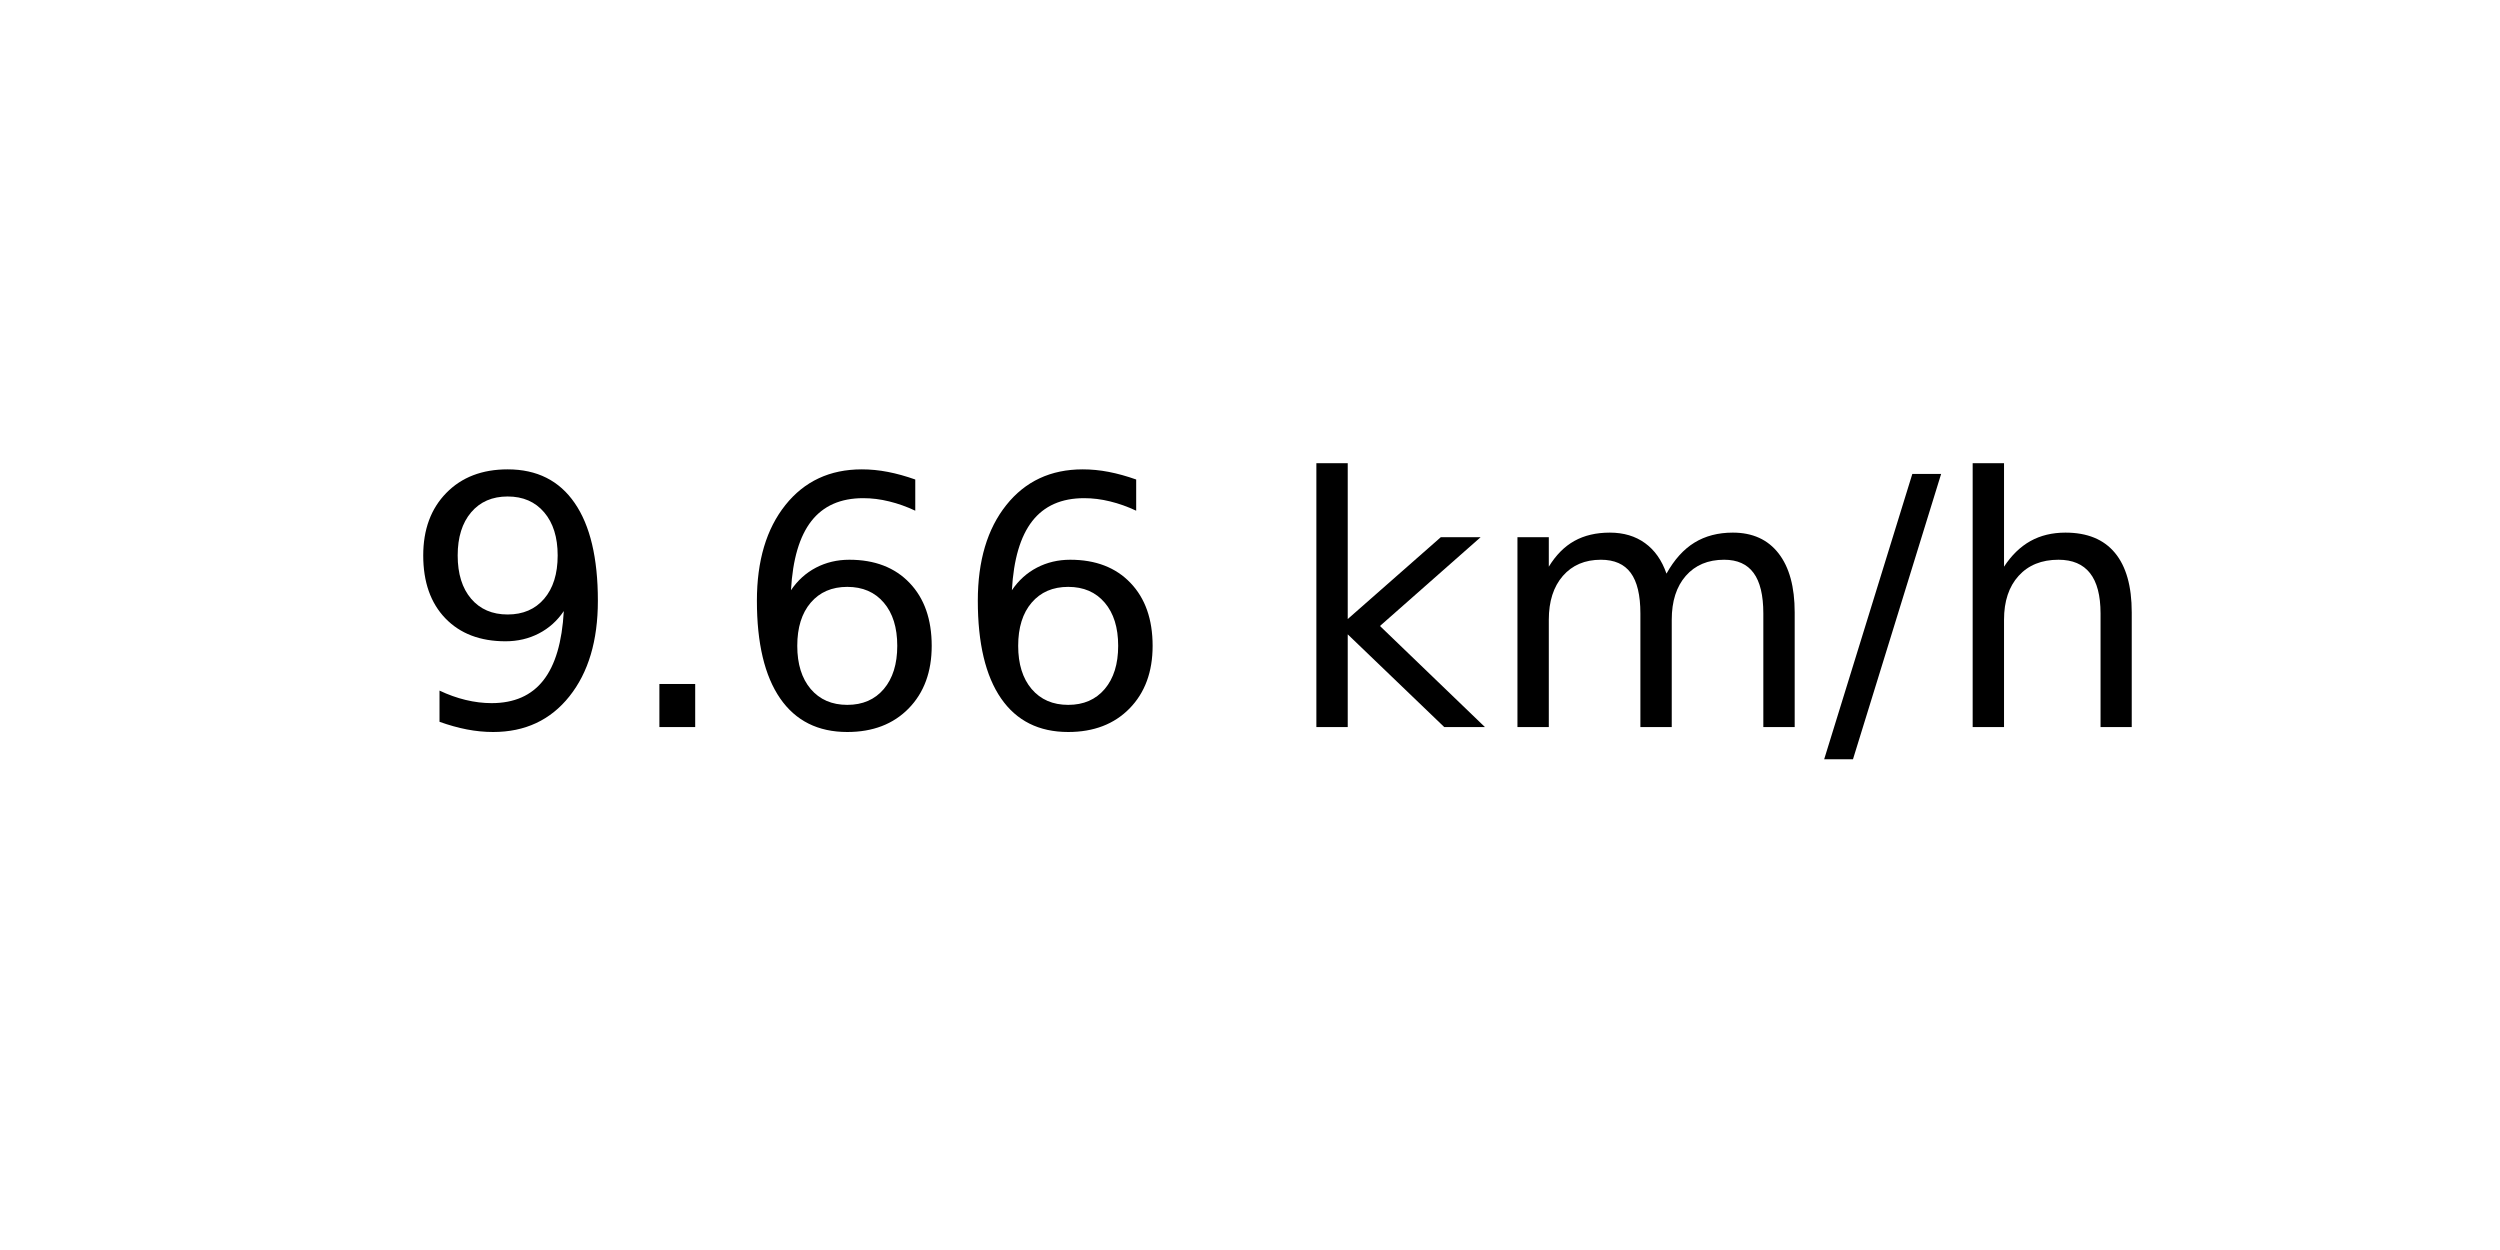
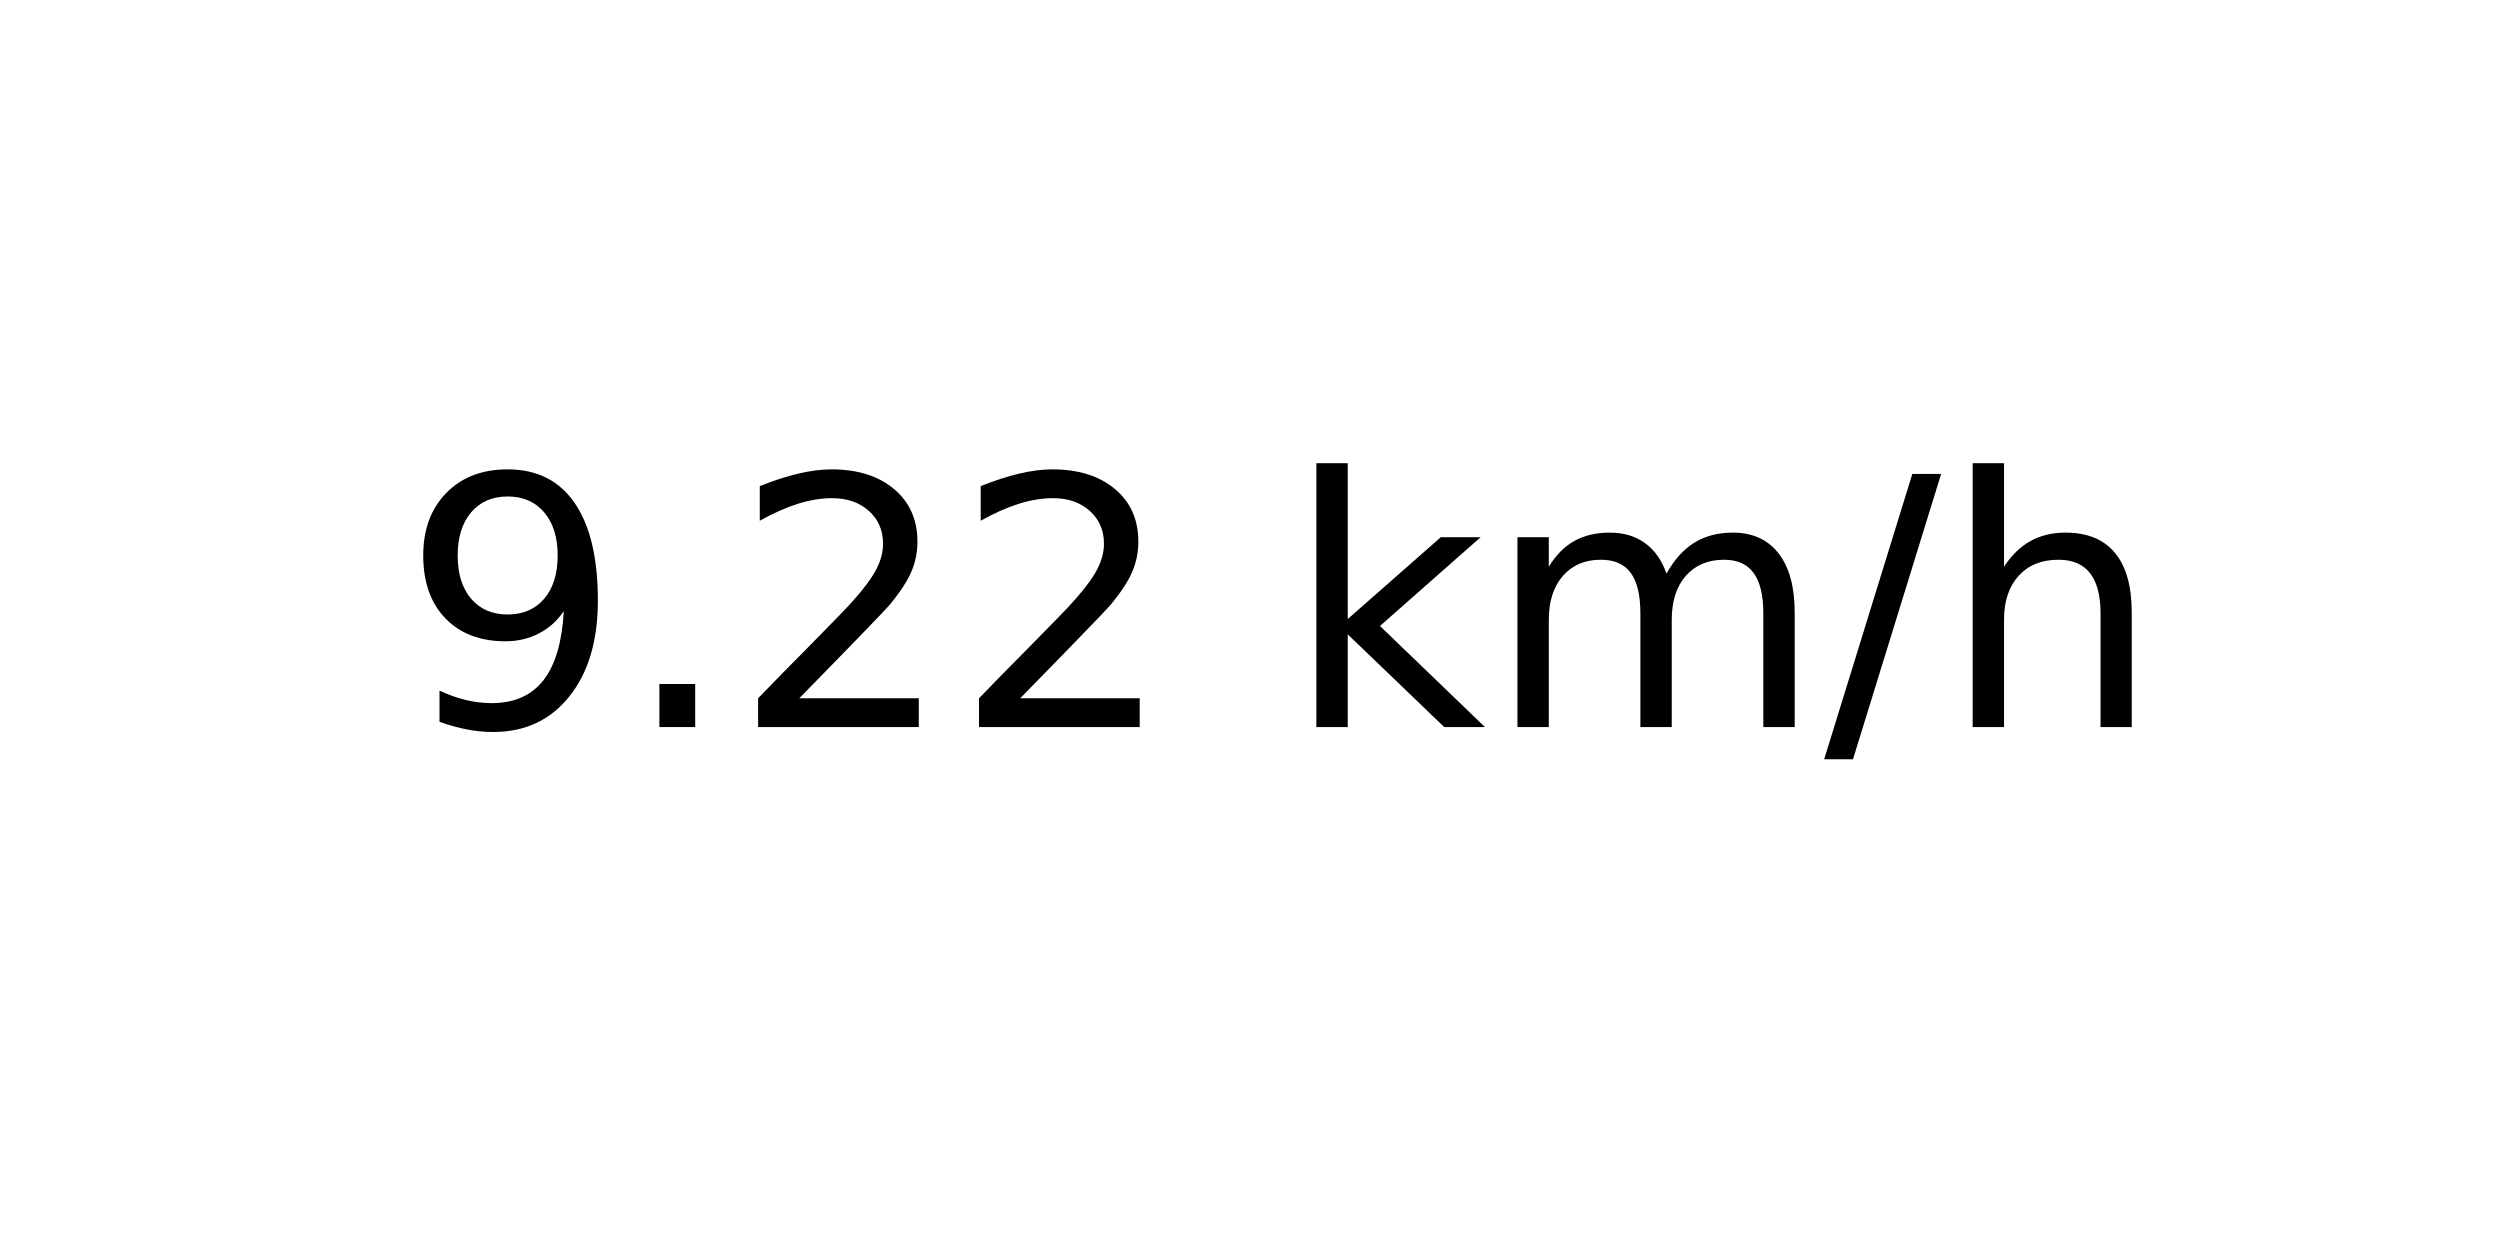
<svg xmlns="http://www.w3.org/2000/svg" xmlns:xlink="http://www.w3.org/1999/xlink" width="72pt" height="36pt" viewBox="0 0 72 36" version="1.1">
  <defs>
    <style type="text/css">*{stroke-linejoin: round; stroke-linecap: butt}</style>
  </defs>
  <g id="figure_1">
    <g id="axes_1">
      <g id="text_1">
        <g transform="translate(11.55937 20.93937) scale(0.1 -0.1)">
          <defs>
            <path id="DejaVuSans-39" d="M 703 97  L 703 672  Q 941 559 1184 500  Q 1428 441 1663 441  Q 2288 441 2617 861  Q 2947 1281 2994 2138  Q 2813 1869 2534 1725  Q 2256 1581 1919 1581  Q 1219 1581 811 2004  Q 403 2428 403 3163  Q 403 3881 828 4315  Q 1253 4750 1959 4750  Q 2769 4750 3195 4129  Q 3622 3509 3622 2328  Q 3622 1225 3098 567  Q 2575 -91 1691 -91  Q 1453 -91 1209 -44  Q 966 3 703 97  z M 1959 2075  Q 2384 2075 2632 2365  Q 2881 2656 2881 3163  Q 2881 3666 2632 3958  Q 2384 4250 1959 4250  Q 1534 4250 1286 3958  Q 1038 3666 1038 3163  Q 1038 2656 1286 2365  Q 1534 2075 1959 2075  z " transform="scale(0.015625)" />
            <path id="DejaVuSans-2e" d="M 684 794  L 1344 794  L 1344 0  L 684 0  L 684 794  z " transform="scale(0.015625)" />
-             <path id="DejaVuSans-36" d="M 2113 2584  Q 1688 2584 1439 2293  Q 1191 2003 1191 1497  Q 1191 994 1439 701  Q 1688 409 2113 409  Q 2538 409 2786 701  Q 3034 994 3034 1497  Q 3034 2003 2786 2293  Q 2538 2584 2113 2584  z M 3366 4563  L 3366 3988  Q 3128 4100 2886 4159  Q 2644 4219 2406 4219  Q 1781 4219 1451 3797  Q 1122 3375 1075 2522  Q 1259 2794 1537 2939  Q 1816 3084 2150 3084  Q 2853 3084 3261 2657  Q 3669 2231 3669 1497  Q 3669 778 3244 343  Q 2819 -91 2113 -91  Q 1303 -91 875 529  Q 447 1150 447 2328  Q 447 3434 972 4092  Q 1497 4750 2381 4750  Q 2619 4750 2861 4703  Q 3103 4656 3366 4563  z " transform="scale(0.015625)" />
+             <path id="DejaVuSans-32" d="M 1228 531  L 3431 531  L 3431 0  L 469 0  L 469 531  Q 828 903 1448 1529  Q 2069 2156 2228 2338  Q 2531 2678 2651 2914  Q 2772 3150 2772 3378  Q 2772 3750 2511 3984  Q 2250 4219 1831 4219  Q 1534 4219 1204 4116  Q 875 4013 500 3803  L 500 4441  Q 881 4594 1212 4672  Q 1544 4750 1819 4750  Q 2544 4750 2975 4387  Q 3406 4025 3406 3419  Q 3406 3131 3298 2873  Q 3191 2616 2906 2266  Q 2828 2175 2409 1742  Q 1991 1309 1228 531  z " transform="scale(0.015625)" />
            <path id="DejaVuSans-20" transform="scale(0.015625)" />
            <path id="DejaVuSans-6b" d="M 581 4863  L 1159 4863  L 1159 1991  L 2875 3500  L 3609 3500  L 1753 1863  L 3688 0  L 2938 0  L 1159 1709  L 1159 0  L 581 0  L 581 4863  z " transform="scale(0.015625)" />
            <path id="DejaVuSans-6d" d="M 3328 2828  Q 3544 3216 3844 3400  Q 4144 3584 4550 3584  Q 5097 3584 5394 3201  Q 5691 2819 5691 2113  L 5691 0  L 5113 0  L 5113 2094  Q 5113 2597 4934 2840  Q 4756 3084 4391 3084  Q 3944 3084 3684 2787  Q 3425 2491 3425 1978  L 3425 0  L 2847 0  L 2847 2094  Q 2847 2600 2669 2842  Q 2491 3084 2119 3084  Q 1678 3084 1418 2786  Q 1159 2488 1159 1978  L 1159 0  L 581 0  L 581 3500  L 1159 3500  L 1159 2956  Q 1356 3278 1631 3431  Q 1906 3584 2284 3584  Q 2666 3584 2933 3390  Q 3200 3197 3328 2828  z " transform="scale(0.015625)" />
            <path id="DejaVuSans-2f" d="M 1625 4666  L 2156 4666  L 531 -594  L 0 -594  L 1625 4666  z " transform="scale(0.015625)" />
            <path id="DejaVuSans-68" d="M 3513 2113  L 3513 0  L 2938 0  L 2938 2094  Q 2938 2591 2744 2837  Q 2550 3084 2163 3084  Q 1697 3084 1428 2787  Q 1159 2491 1159 1978  L 1159 0  L 581 0  L 581 4863  L 1159 4863  L 1159 2956  Q 1366 3272 1645 3428  Q 1925 3584 2291 3584  Q 2894 3584 3203 3211  Q 3513 2838 3513 2113  z " transform="scale(0.015625)" />
          </defs>
          <use xlink:href="#DejaVuSans-39" />
          <use xlink:href="#DejaVuSans-2e" x="63.623" />
-           <use xlink:href="#DejaVuSans-36" x="95.41" />
-           <use xlink:href="#DejaVuSans-36" x="159.033" />
+           <use xlink:href="#DejaVuSans-32" x="95.41" />
+           <use xlink:href="#DejaVuSans-32" x="159.033" />
          <use xlink:href="#DejaVuSans-20" x="222.656" />
          <use xlink:href="#DejaVuSans-6b" x="254.443" />
          <use xlink:href="#DejaVuSans-6d" x="312.354" />
          <use xlink:href="#DejaVuSans-2f" x="409.766" />
          <use xlink:href="#DejaVuSans-68" x="443.457" />
        </g>
      </g>
    </g>
  </g>
</svg>
